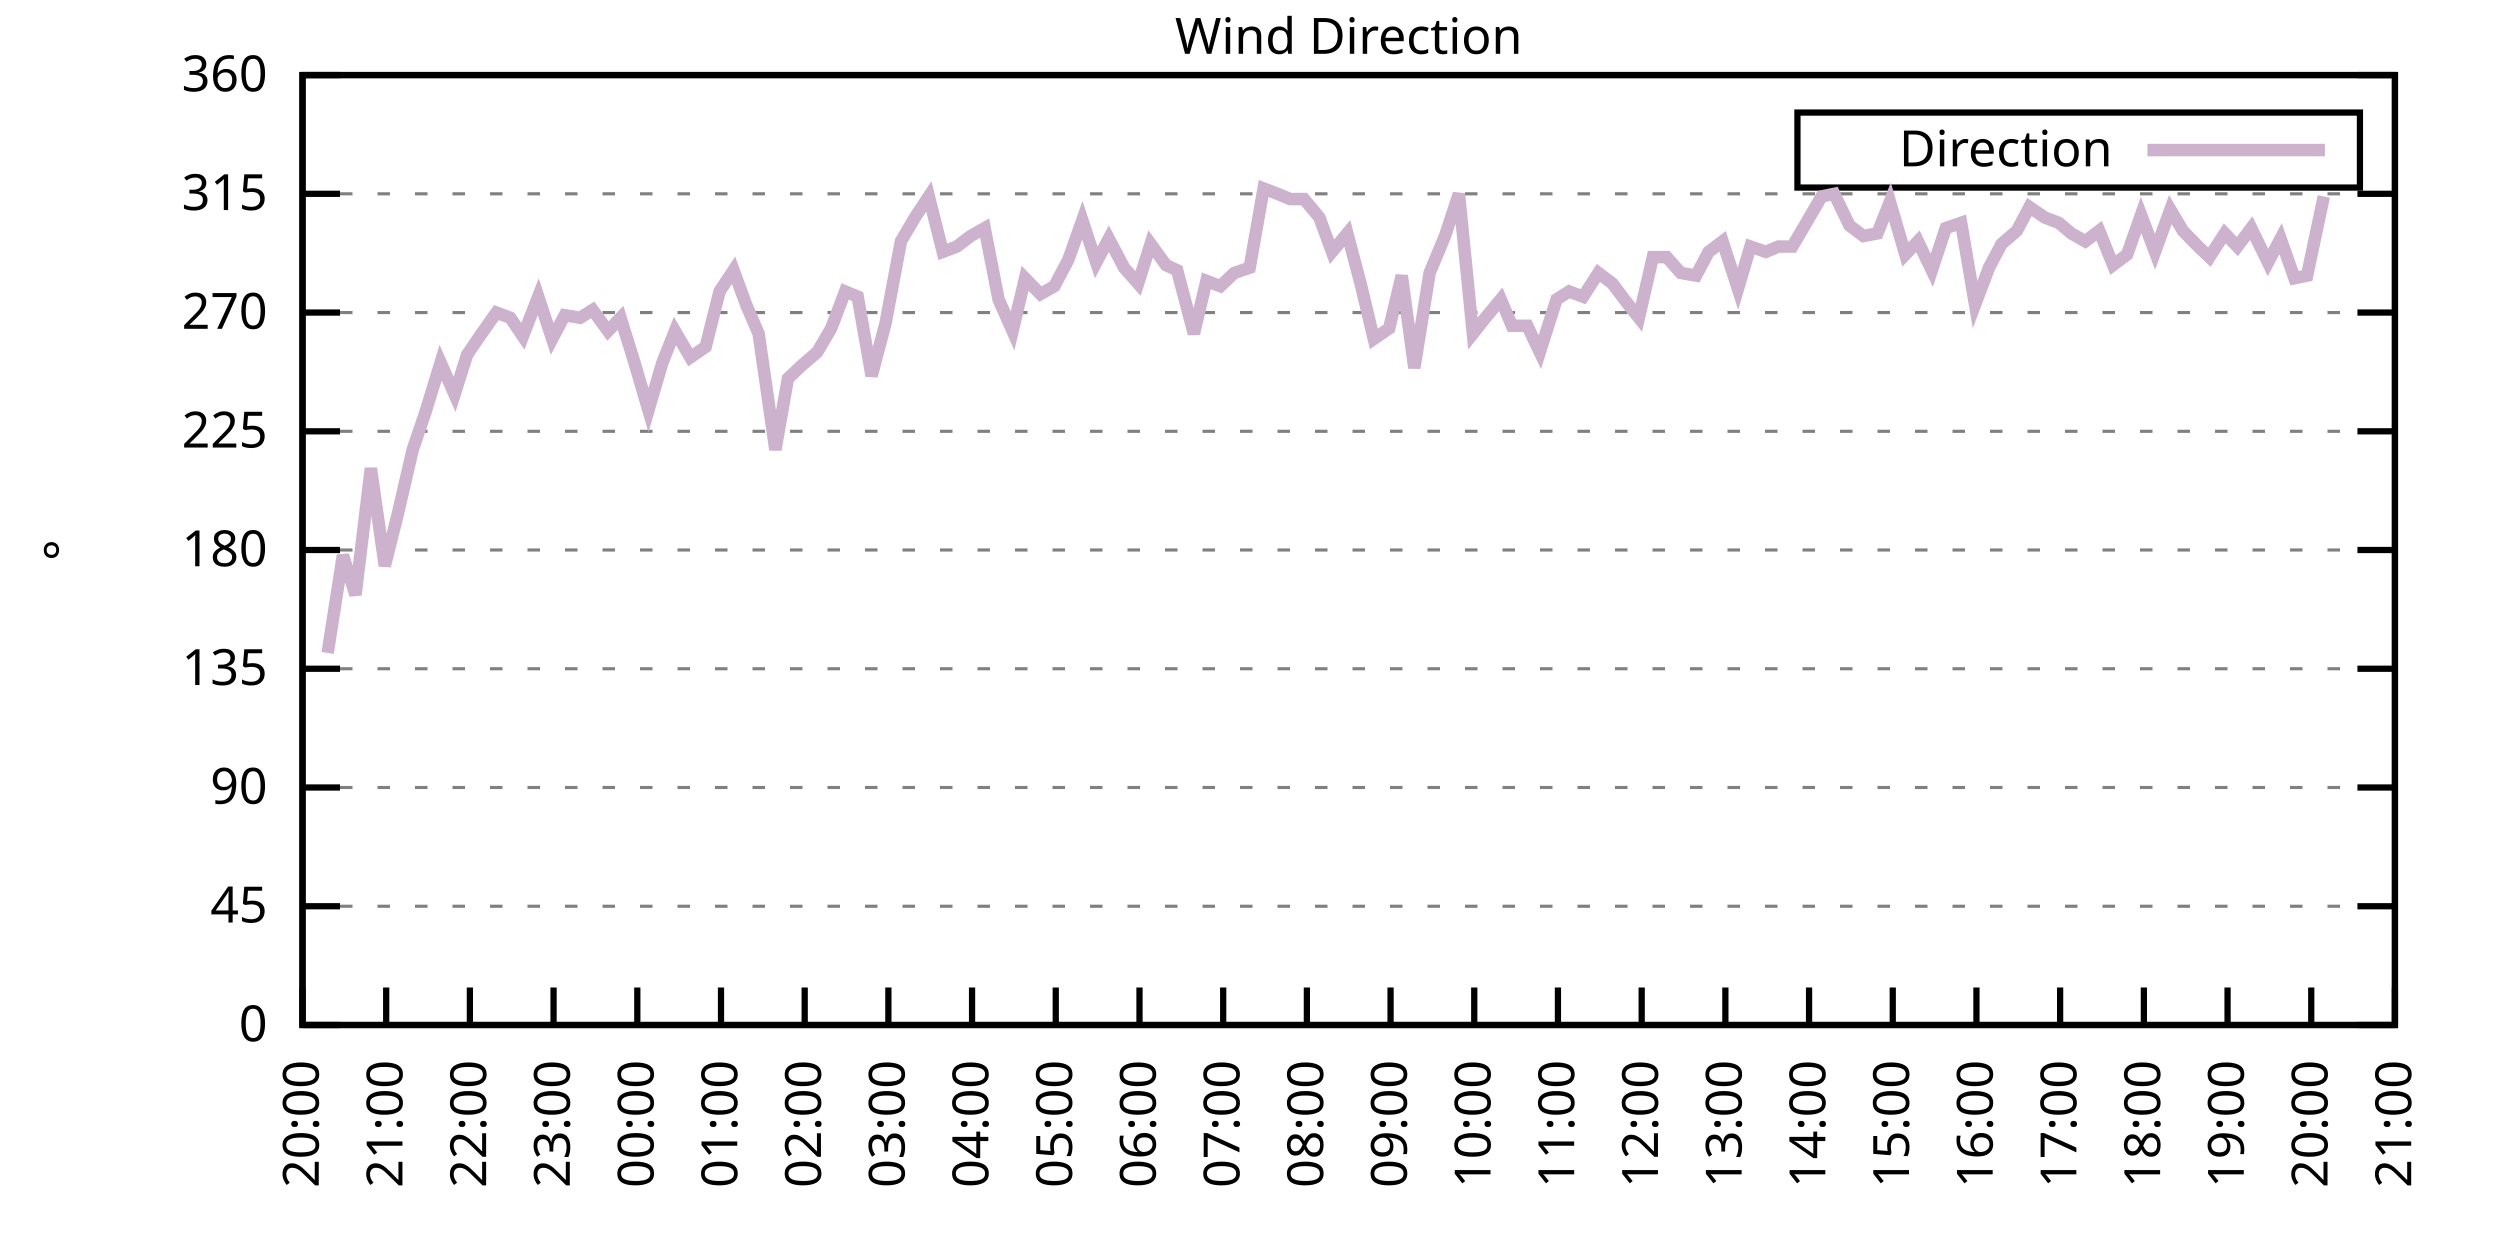
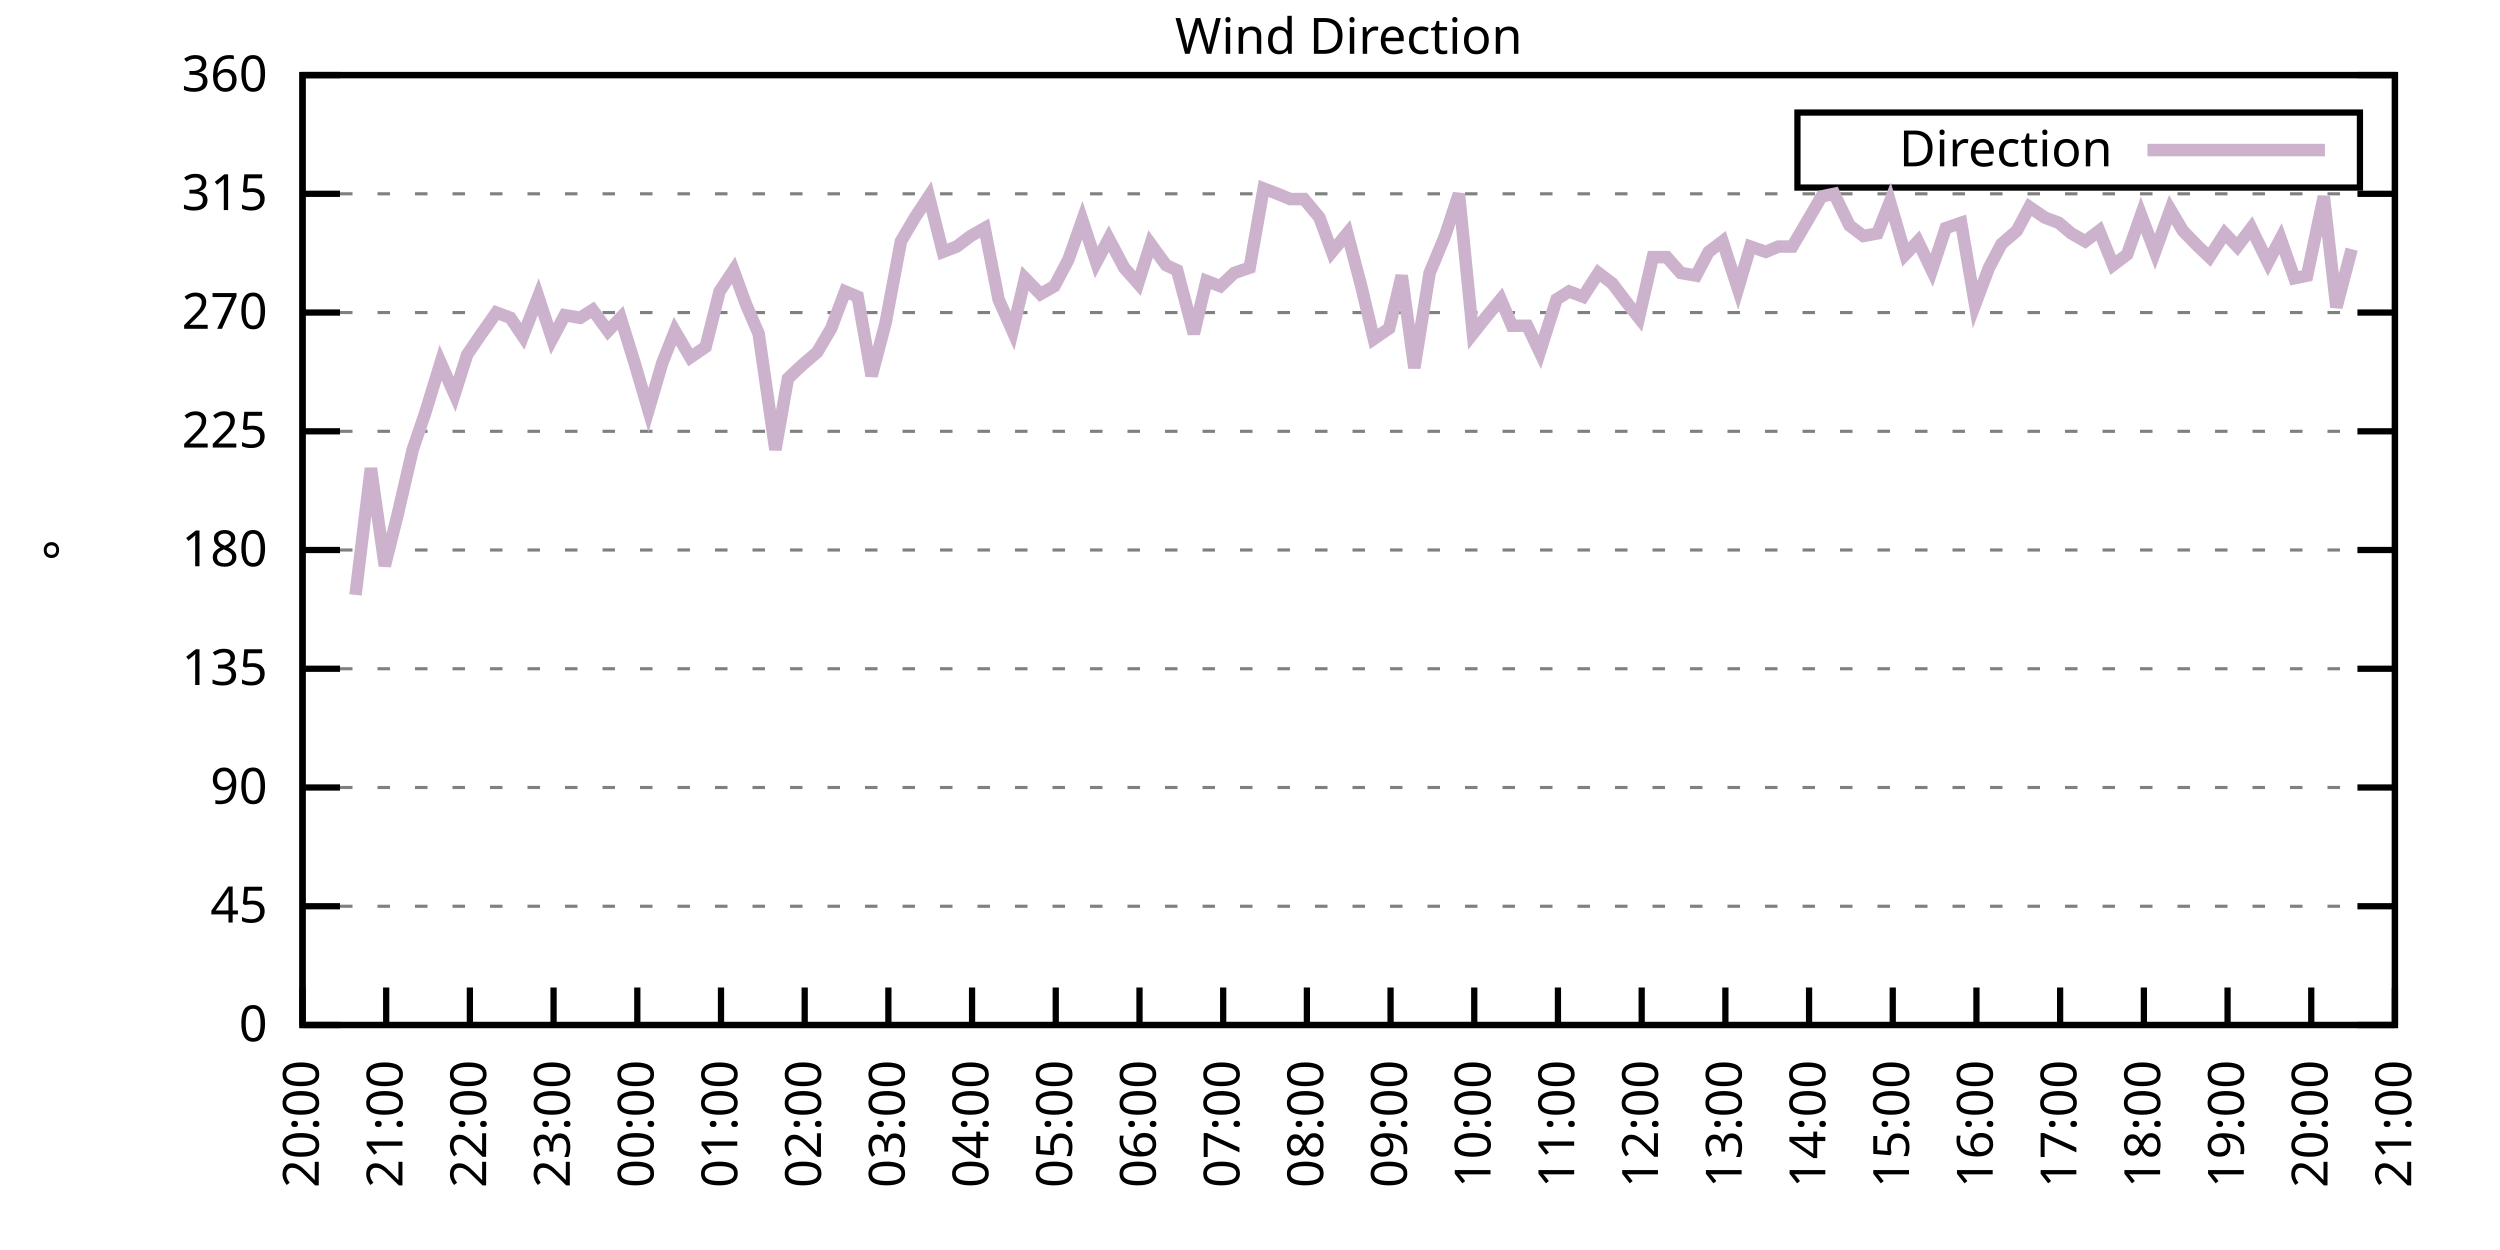
<svg xmlns="http://www.w3.org/2000/svg" xmlns:xlink="http://www.w3.org/1999/xlink" width="400" height="200" viewBox="0 0 400 200">
  <g id="gnuplot_canvas">
    <rect x="0" y="0" width="400" height="200" fill="none" />
    <defs>
      <circle id="gpDot" r="0.5" stroke-width="0.5" stroke="currentColor" />
      <path id="gpPt0" stroke-width="0.333" stroke="currentColor" d="M-1,0 h2 M0,-1 v2" />
      <path id="gpPt1" stroke-width="0.333" stroke="currentColor" d="M-1,-1 L1,1 M1,-1 L-1,1" />
      <path id="gpPt2" stroke-width="0.333" stroke="currentColor" d="M-1,0 L1,0 M0,-1 L0,1 M-1,-1 L1,1 M-1,1 L1,-1" />
      <rect id="gpPt3" stroke-width="0.333" stroke="currentColor" x="-1" y="-1" width="2" height="2" />
      <rect id="gpPt4" stroke-width="0.333" stroke="currentColor" fill="currentColor" x="-1" y="-1" width="2" height="2" />
      <circle id="gpPt5" stroke-width="0.333" stroke="currentColor" cx="0" cy="0" r="1" />
      <use xlink:href="#gpPt5" id="gpPt6" fill="currentColor" stroke="none" />
      <path id="gpPt7" stroke-width="0.333" stroke="currentColor" d="M0,-1.33 L-1.33,0.67 L1.33,0.67 z" />
      <use xlink:href="#gpPt7" id="gpPt8" fill="currentColor" stroke="none" />
      <use xlink:href="#gpPt7" id="gpPt9" stroke="currentColor" transform="rotate(180)" />
      <use xlink:href="#gpPt9" id="gpPt10" fill="currentColor" stroke="none" />
      <use xlink:href="#gpPt3" id="gpPt11" stroke="currentColor" transform="rotate(45)" />
      <use xlink:href="#gpPt11" id="gpPt12" fill="currentColor" stroke="none" />
      <path id="gpPt13" stroke-width="0.333" stroke="currentColor" d="M0,1.330 L1.265,0.411 L0.782,-1.067 L-0.782,-1.076 L-1.265,0.411 z" />
      <use xlink:href="#gpPt13" id="gpPt14" fill="currentColor" stroke="none" />
      <filter id="textbox" filterUnits="objectBoundingBox" x="0" y="0" height="1" width="1">
        <feFlood flood-color="white" flood-opacity="1" result="bgnd" />
        <feComposite in="SourceGraphic" in2="bgnd" operator="atop" />
      </filter>
      <filter id="greybox" filterUnits="objectBoundingBox" x="0" y="0" height="1" width="1">
        <feFlood flood-color="lightgrey" flood-opacity="1" result="grey" />
        <feComposite in="SourceGraphic" in2="grey" operator="atop" />
      </filter>
    </defs>
    <g fill="none" color="white" stroke="currentColor" stroke-width="1.00" stroke-linecap="butt" stroke-linejoin="miter">
</g>
    <g fill="none" color="black" stroke="currentColor" stroke-width="1.00" stroke-linecap="butt" stroke-linejoin="miter">
      <g stroke="none" shape-rendering="crispEdges">
        <polygon fill="rgb(255, 255, 255)" points="48.40,164.00 383.18,164.00 383.18,12.02 48.40,12.02 " />
      </g>
    </g>
    <g fill="none" color="black" stroke="currentColor" stroke-width="1.00" stroke-linecap="butt" stroke-linejoin="miter">
</g>
    <g fill="none" color="black" stroke="black" stroke-width="0.50" stroke-linecap="butt" stroke-linejoin="miter">
</g>
    <g fill="none" color="gray" stroke="currentColor" stroke-width="0.50" stroke-linecap="butt" stroke-linejoin="miter">
      <path stroke="gray" stroke-dasharray="2,4" class="gridline" d="M48.40,164.00 L383.19,164.00  " />
    </g>
    <g fill="none" color="gray" stroke="gray" stroke-width="1.00" stroke-linecap="butt" stroke-linejoin="miter">
</g>
    <g fill="none" color="black" stroke="currentColor" stroke-width="1.00" stroke-linecap="butt" stroke-linejoin="miter">
      <path stroke="black" d="M48.40,164.00 L54.40,164.00 M383.19,164.00 L377.19,164.00  " />
      <g transform="translate(42.80,166.60)" stroke="none" fill="black" font-family="Sans" font-size="8.00" text-anchor="end">
        <text>
          <tspan font-family="Sans"> 0</tspan>
        </text>
      </g>
    </g>
    <g fill="none" color="black" stroke="currentColor" stroke-width="1.00" stroke-linecap="butt" stroke-linejoin="miter">
</g>
    <g fill="none" color="black" stroke="black" stroke-width="0.50" stroke-linecap="butt" stroke-linejoin="miter">
</g>
    <g fill="none" color="gray" stroke="currentColor" stroke-width="0.50" stroke-linecap="butt" stroke-linejoin="miter">
      <path stroke="gray" stroke-dasharray="2,4" class="gridline" d="M48.40,145.00 L383.19,145.00  " />
    </g>
    <g fill="none" color="gray" stroke="gray" stroke-width="1.00" stroke-linecap="butt" stroke-linejoin="miter">
</g>
    <g fill="none" color="black" stroke="currentColor" stroke-width="1.00" stroke-linecap="butt" stroke-linejoin="miter">
      <path stroke="black" d="M48.40,145.00 L54.40,145.00 M383.19,145.00 L377.19,145.00  " />
      <g transform="translate(42.80,147.60)" stroke="none" fill="black" font-family="Sans" font-size="8.00" text-anchor="end">
        <text>
          <tspan font-family="Sans"> 45</tspan>
        </text>
      </g>
    </g>
    <g fill="none" color="black" stroke="currentColor" stroke-width="1.00" stroke-linecap="butt" stroke-linejoin="miter">
</g>
    <g fill="none" color="black" stroke="black" stroke-width="0.50" stroke-linecap="butt" stroke-linejoin="miter">
</g>
    <g fill="none" color="gray" stroke="currentColor" stroke-width="0.50" stroke-linecap="butt" stroke-linejoin="miter">
      <path stroke="gray" stroke-dasharray="2,4" class="gridline" d="M48.40,126.00 L383.19,126.00  " />
    </g>
    <g fill="none" color="gray" stroke="gray" stroke-width="1.00" stroke-linecap="butt" stroke-linejoin="miter">
</g>
    <g fill="none" color="black" stroke="currentColor" stroke-width="1.00" stroke-linecap="butt" stroke-linejoin="miter">
      <path stroke="black" d="M48.40,126.00 L54.40,126.00 M383.19,126.00 L377.19,126.00  " />
      <g transform="translate(42.80,128.60)" stroke="none" fill="black" font-family="Sans" font-size="8.00" text-anchor="end">
        <text>
          <tspan font-family="Sans"> 90</tspan>
        </text>
      </g>
    </g>
    <g fill="none" color="black" stroke="currentColor" stroke-width="1.00" stroke-linecap="butt" stroke-linejoin="miter">
</g>
    <g fill="none" color="black" stroke="black" stroke-width="0.50" stroke-linecap="butt" stroke-linejoin="miter">
</g>
    <g fill="none" color="gray" stroke="currentColor" stroke-width="0.50" stroke-linecap="butt" stroke-linejoin="miter">
      <path stroke="gray" stroke-dasharray="2,4" class="gridline" d="M48.40,107.00 L383.19,107.00  " />
    </g>
    <g fill="none" color="gray" stroke="gray" stroke-width="1.00" stroke-linecap="butt" stroke-linejoin="miter">
</g>
    <g fill="none" color="black" stroke="currentColor" stroke-width="1.00" stroke-linecap="butt" stroke-linejoin="miter">
      <path stroke="black" d="M48.40,107.00 L54.40,107.00 M383.19,107.00 L377.19,107.00  " />
      <g transform="translate(42.80,109.60)" stroke="none" fill="black" font-family="Sans" font-size="8.00" text-anchor="end">
        <text>
          <tspan font-family="Sans"> 135</tspan>
        </text>
      </g>
    </g>
    <g fill="none" color="black" stroke="currentColor" stroke-width="1.00" stroke-linecap="butt" stroke-linejoin="miter">
</g>
    <g fill="none" color="black" stroke="black" stroke-width="0.50" stroke-linecap="butt" stroke-linejoin="miter">
</g>
    <g fill="none" color="gray" stroke="currentColor" stroke-width="0.50" stroke-linecap="butt" stroke-linejoin="miter">
      <path stroke="gray" stroke-dasharray="2,4" class="gridline" d="M48.40,88.00 L383.19,88.00  " />
    </g>
    <g fill="none" color="gray" stroke="gray" stroke-width="1.00" stroke-linecap="butt" stroke-linejoin="miter">
</g>
    <g fill="none" color="black" stroke="currentColor" stroke-width="1.00" stroke-linecap="butt" stroke-linejoin="miter">
      <path stroke="black" d="M48.40,88.00 L54.40,88.00 M383.19,88.00 L377.19,88.00  " />
      <g transform="translate(42.80,90.60)" stroke="none" fill="black" font-family="Sans" font-size="8.00" text-anchor="end">
        <text>
          <tspan font-family="Sans"> 180</tspan>
        </text>
      </g>
    </g>
    <g fill="none" color="black" stroke="currentColor" stroke-width="1.00" stroke-linecap="butt" stroke-linejoin="miter">
</g>
    <g fill="none" color="black" stroke="black" stroke-width="0.50" stroke-linecap="butt" stroke-linejoin="miter">
</g>
    <g fill="none" color="gray" stroke="currentColor" stroke-width="0.50" stroke-linecap="butt" stroke-linejoin="miter">
      <path stroke="gray" stroke-dasharray="2,4" class="gridline" d="M48.40,69.01 L383.19,69.01  " />
    </g>
    <g fill="none" color="gray" stroke="gray" stroke-width="1.00" stroke-linecap="butt" stroke-linejoin="miter">
</g>
    <g fill="none" color="black" stroke="currentColor" stroke-width="1.00" stroke-linecap="butt" stroke-linejoin="miter">
      <path stroke="black" d="M48.40,69.01 L54.40,69.01 M383.19,69.01 L377.19,69.01  " />
      <g transform="translate(42.80,71.61)" stroke="none" fill="black" font-family="Sans" font-size="8.00" text-anchor="end">
        <text>
          <tspan font-family="Sans"> 225</tspan>
        </text>
      </g>
    </g>
    <g fill="none" color="black" stroke="currentColor" stroke-width="1.00" stroke-linecap="butt" stroke-linejoin="miter">
</g>
    <g fill="none" color="black" stroke="black" stroke-width="0.50" stroke-linecap="butt" stroke-linejoin="miter">
</g>
    <g fill="none" color="gray" stroke="currentColor" stroke-width="0.50" stroke-linecap="butt" stroke-linejoin="miter">
      <path stroke="gray" stroke-dasharray="2,4" class="gridline" d="M48.40,50.01 L383.19,50.01  " />
    </g>
    <g fill="none" color="gray" stroke="gray" stroke-width="1.00" stroke-linecap="butt" stroke-linejoin="miter">
</g>
    <g fill="none" color="black" stroke="currentColor" stroke-width="1.00" stroke-linecap="butt" stroke-linejoin="miter">
      <path stroke="black" d="M48.40,50.01 L54.40,50.01 M383.19,50.01 L377.19,50.01  " />
      <g transform="translate(42.80,52.61)" stroke="none" fill="black" font-family="Sans" font-size="8.00" text-anchor="end">
        <text>
          <tspan font-family="Sans"> 270</tspan>
        </text>
      </g>
    </g>
    <g fill="none" color="black" stroke="currentColor" stroke-width="1.00" stroke-linecap="butt" stroke-linejoin="miter">
</g>
    <g fill="none" color="black" stroke="black" stroke-width="0.50" stroke-linecap="butt" stroke-linejoin="miter">
</g>
    <g fill="none" color="gray" stroke="currentColor" stroke-width="0.50" stroke-linecap="butt" stroke-linejoin="miter">
      <path stroke="gray" stroke-dasharray="2,4" class="gridline" d="M48.40,31.01 L383.19,31.01  " />
    </g>
    <g fill="none" color="gray" stroke="gray" stroke-width="1.00" stroke-linecap="butt" stroke-linejoin="miter">
</g>
    <g fill="none" color="black" stroke="currentColor" stroke-width="1.00" stroke-linecap="butt" stroke-linejoin="miter">
      <path stroke="black" d="M48.40,31.01 L54.40,31.01 M383.19,31.01 L377.19,31.01  " />
      <g transform="translate(42.80,33.61)" stroke="none" fill="black" font-family="Sans" font-size="8.00" text-anchor="end">
        <text>
          <tspan font-family="Sans"> 315</tspan>
        </text>
      </g>
    </g>
    <g fill="none" color="black" stroke="currentColor" stroke-width="1.00" stroke-linecap="butt" stroke-linejoin="miter">
</g>
    <g fill="none" color="black" stroke="black" stroke-width="0.50" stroke-linecap="butt" stroke-linejoin="miter">
</g>
    <g fill="none" color="gray" stroke="currentColor" stroke-width="0.50" stroke-linecap="butt" stroke-linejoin="miter">
      <path stroke="gray" stroke-dasharray="2,4" class="gridline" d="M48.40,12.01 L383.19,12.01  " />
    </g>
    <g fill="none" color="gray" stroke="gray" stroke-width="1.00" stroke-linecap="butt" stroke-linejoin="miter">
</g>
    <g fill="none" color="black" stroke="currentColor" stroke-width="1.00" stroke-linecap="butt" stroke-linejoin="miter">
      <path stroke="black" d="M48.40,12.01 L54.40,12.01 M383.19,12.01 L377.19,12.01  " />
      <g transform="translate(42.80,14.61)" stroke="none" fill="black" font-family="Sans" font-size="8.00" text-anchor="end">
        <text>
          <tspan font-family="Sans"> 360</tspan>
        </text>
      </g>
    </g>
    <g fill="none" color="black" stroke="currentColor" stroke-width="1.00" stroke-linecap="butt" stroke-linejoin="miter">
      <path stroke="black" d="M48.40,164.00 L48.40,158.00  " />
      <g transform="translate(51.00,169.60) rotate(270.00)" stroke="none" fill="black" font-family="Sans" font-size="8.00" text-anchor="end">
        <text>
          <tspan font-family="Sans">20:00</tspan>
        </text>
      </g>
    </g>
    <g fill="none" color="black" stroke="currentColor" stroke-width="1.00" stroke-linecap="butt" stroke-linejoin="miter">
      <path stroke="black" d="M61.79,164.00 L61.79,158.00  " />
      <g transform="translate(64.39,169.60) rotate(270.00)" stroke="none" fill="black" font-family="Sans" font-size="8.00" text-anchor="end">
        <text>
          <tspan font-family="Sans">21:00</tspan>
        </text>
      </g>
    </g>
    <g fill="none" color="black" stroke="currentColor" stroke-width="1.00" stroke-linecap="butt" stroke-linejoin="miter">
      <path stroke="black" d="M75.18,164.00 L75.18,158.00  " />
      <g transform="translate(77.78,169.60) rotate(270.00)" stroke="none" fill="black" font-family="Sans" font-size="8.00" text-anchor="end">
        <text>
          <tspan font-family="Sans">22:00</tspan>
        </text>
      </g>
    </g>
    <g fill="none" color="black" stroke="currentColor" stroke-width="1.00" stroke-linecap="butt" stroke-linejoin="miter">
      <path stroke="black" d="M88.57,164.00 L88.57,158.00  " />
      <g transform="translate(91.17,169.60) rotate(270.00)" stroke="none" fill="black" font-family="Sans" font-size="8.00" text-anchor="end">
        <text>
          <tspan font-family="Sans">23:00</tspan>
        </text>
      </g>
    </g>
    <g fill="none" color="black" stroke="currentColor" stroke-width="1.00" stroke-linecap="butt" stroke-linejoin="miter">
      <path stroke="black" d="M101.97,164.00 L101.97,158.00  " />
      <g transform="translate(104.57,169.60) rotate(270.00)" stroke="none" fill="black" font-family="Sans" font-size="8.00" text-anchor="end">
        <text>
          <tspan font-family="Sans">00:00</tspan>
        </text>
      </g>
    </g>
    <g fill="none" color="black" stroke="currentColor" stroke-width="1.00" stroke-linecap="butt" stroke-linejoin="miter">
      <path stroke="black" d="M115.36,164.00 L115.36,158.00  " />
      <g transform="translate(117.96,169.60) rotate(270.00)" stroke="none" fill="black" font-family="Sans" font-size="8.00" text-anchor="end">
        <text>
          <tspan font-family="Sans">01:00</tspan>
        </text>
      </g>
    </g>
    <g fill="none" color="black" stroke="currentColor" stroke-width="1.00" stroke-linecap="butt" stroke-linejoin="miter">
      <path stroke="black" d="M128.75,164.00 L128.75,158.00  " />
      <g transform="translate(131.35,169.60) rotate(270.00)" stroke="none" fill="black" font-family="Sans" font-size="8.00" text-anchor="end">
        <text>
          <tspan font-family="Sans">02:00</tspan>
        </text>
      </g>
    </g>
    <g fill="none" color="black" stroke="currentColor" stroke-width="1.00" stroke-linecap="butt" stroke-linejoin="miter">
      <path stroke="black" d="M142.14,164.00 L142.14,158.00  " />
      <g transform="translate(144.74,169.60) rotate(270.00)" stroke="none" fill="black" font-family="Sans" font-size="8.00" text-anchor="end">
        <text>
          <tspan font-family="Sans">03:00</tspan>
        </text>
      </g>
    </g>
    <g fill="none" color="black" stroke="currentColor" stroke-width="1.00" stroke-linecap="butt" stroke-linejoin="miter">
      <path stroke="black" d="M155.53,164.00 L155.53,158.00  " />
      <g transform="translate(158.13,169.60) rotate(270.00)" stroke="none" fill="black" font-family="Sans" font-size="8.00" text-anchor="end">
        <text>
          <tspan font-family="Sans">04:00</tspan>
        </text>
      </g>
    </g>
    <g fill="none" color="black" stroke="currentColor" stroke-width="1.00" stroke-linecap="butt" stroke-linejoin="miter">
      <path stroke="black" d="M168.92,164.00 L168.92,158.00  " />
      <g transform="translate(171.52,169.60) rotate(270.00)" stroke="none" fill="black" font-family="Sans" font-size="8.00" text-anchor="end">
        <text>
          <tspan font-family="Sans">05:00</tspan>
        </text>
      </g>
    </g>
    <g fill="none" color="black" stroke="currentColor" stroke-width="1.00" stroke-linecap="butt" stroke-linejoin="miter">
      <path stroke="black" d="M182.32,164.00 L182.32,158.00  " />
      <g transform="translate(184.92,169.60) rotate(270.00)" stroke="none" fill="black" font-family="Sans" font-size="8.00" text-anchor="end">
        <text>
          <tspan font-family="Sans">06:00</tspan>
        </text>
      </g>
    </g>
    <g fill="none" color="black" stroke="currentColor" stroke-width="1.00" stroke-linecap="butt" stroke-linejoin="miter">
      <path stroke="black" d="M195.71,164.00 L195.71,158.00  " />
      <g transform="translate(198.31,169.60) rotate(270.00)" stroke="none" fill="black" font-family="Sans" font-size="8.00" text-anchor="end">
        <text>
          <tspan font-family="Sans">07:00</tspan>
        </text>
      </g>
    </g>
    <g fill="none" color="black" stroke="currentColor" stroke-width="1.00" stroke-linecap="butt" stroke-linejoin="miter">
      <path stroke="black" d="M209.10,164.00 L209.10,158.00  " />
      <g transform="translate(211.70,169.60) rotate(270.00)" stroke="none" fill="black" font-family="Sans" font-size="8.00" text-anchor="end">
        <text>
          <tspan font-family="Sans">08:00</tspan>
        </text>
      </g>
    </g>
    <g fill="none" color="black" stroke="currentColor" stroke-width="1.00" stroke-linecap="butt" stroke-linejoin="miter">
      <path stroke="black" d="M222.49,164.00 L222.49,158.00  " />
      <g transform="translate(225.09,169.60) rotate(270.00)" stroke="none" fill="black" font-family="Sans" font-size="8.00" text-anchor="end">
        <text>
          <tspan font-family="Sans">09:00</tspan>
        </text>
      </g>
    </g>
    <g fill="none" color="black" stroke="currentColor" stroke-width="1.00" stroke-linecap="butt" stroke-linejoin="miter">
      <path stroke="black" d="M235.88,164.00 L235.88,158.00  " />
      <g transform="translate(238.48,169.60) rotate(270.00)" stroke="none" fill="black" font-family="Sans" font-size="8.00" text-anchor="end">
        <text>
          <tspan font-family="Sans">10:00</tspan>
        </text>
      </g>
    </g>
    <g fill="none" color="black" stroke="currentColor" stroke-width="1.00" stroke-linecap="butt" stroke-linejoin="miter">
      <path stroke="black" d="M249.27,164.00 L249.27,158.00  " />
      <g transform="translate(251.87,169.60) rotate(270.00)" stroke="none" fill="black" font-family="Sans" font-size="8.00" text-anchor="end">
        <text>
          <tspan font-family="Sans">11:00</tspan>
        </text>
      </g>
    </g>
    <g fill="none" color="black" stroke="currentColor" stroke-width="1.00" stroke-linecap="butt" stroke-linejoin="miter">
      <path stroke="black" d="M262.67,164.00 L262.67,158.00  " />
      <g transform="translate(265.27,169.60) rotate(270.00)" stroke="none" fill="black" font-family="Sans" font-size="8.00" text-anchor="end">
        <text>
          <tspan font-family="Sans">12:00</tspan>
        </text>
      </g>
    </g>
    <g fill="none" color="black" stroke="currentColor" stroke-width="1.00" stroke-linecap="butt" stroke-linejoin="miter">
      <path stroke="black" d="M276.06,164.00 L276.06,158.00  " />
      <g transform="translate(278.66,169.60) rotate(270.00)" stroke="none" fill="black" font-family="Sans" font-size="8.00" text-anchor="end">
        <text>
          <tspan font-family="Sans">13:00</tspan>
        </text>
      </g>
    </g>
    <g fill="none" color="black" stroke="currentColor" stroke-width="1.00" stroke-linecap="butt" stroke-linejoin="miter">
      <path stroke="black" d="M289.45,164.00 L289.45,158.00  " />
      <g transform="translate(292.05,169.60) rotate(270.00)" stroke="none" fill="black" font-family="Sans" font-size="8.00" text-anchor="end">
        <text>
          <tspan font-family="Sans">14:00</tspan>
        </text>
      </g>
    </g>
    <g fill="none" color="black" stroke="currentColor" stroke-width="1.00" stroke-linecap="butt" stroke-linejoin="miter">
      <path stroke="black" d="M302.84,164.00 L302.84,158.00  " />
      <g transform="translate(305.44,169.60) rotate(270.00)" stroke="none" fill="black" font-family="Sans" font-size="8.00" text-anchor="end">
        <text>
          <tspan font-family="Sans">15:00</tspan>
        </text>
      </g>
    </g>
    <g fill="none" color="black" stroke="currentColor" stroke-width="1.00" stroke-linecap="butt" stroke-linejoin="miter">
      <path stroke="black" d="M316.23,164.00 L316.23,158.00  " />
      <g transform="translate(318.83,169.60) rotate(270.00)" stroke="none" fill="black" font-family="Sans" font-size="8.00" text-anchor="end">
        <text>
          <tspan font-family="Sans">16:00</tspan>
        </text>
      </g>
    </g>
    <g fill="none" color="black" stroke="currentColor" stroke-width="1.00" stroke-linecap="butt" stroke-linejoin="miter">
      <path stroke="black" d="M329.62,164.00 L329.62,158.00  " />
      <g transform="translate(332.22,169.60) rotate(270.00)" stroke="none" fill="black" font-family="Sans" font-size="8.00" text-anchor="end">
        <text>
          <tspan font-family="Sans">17:00</tspan>
        </text>
      </g>
    </g>
    <g fill="none" color="black" stroke="currentColor" stroke-width="1.00" stroke-linecap="butt" stroke-linejoin="miter">
      <path stroke="black" d="M343.02,164.00 L343.02,158.00  " />
      <g transform="translate(345.62,169.60) rotate(270.00)" stroke="none" fill="black" font-family="Sans" font-size="8.00" text-anchor="end">
        <text>
          <tspan font-family="Sans">18:00</tspan>
        </text>
      </g>
    </g>
    <g fill="none" color="black" stroke="currentColor" stroke-width="1.00" stroke-linecap="butt" stroke-linejoin="miter">
      <path stroke="black" d="M356.41,164.00 L356.41,158.00  " />
      <g transform="translate(359.01,169.60) rotate(270.00)" stroke="none" fill="black" font-family="Sans" font-size="8.00" text-anchor="end">
        <text>
          <tspan font-family="Sans">19:00</tspan>
        </text>
      </g>
    </g>
    <g fill="none" color="black" stroke="currentColor" stroke-width="1.00" stroke-linecap="butt" stroke-linejoin="miter">
      <path stroke="black" d="M369.80,164.00 L369.80,158.00  " />
      <g transform="translate(372.40,169.60) rotate(270.00)" stroke="none" fill="black" font-family="Sans" font-size="8.00" text-anchor="end">
        <text>
          <tspan font-family="Sans">20:00</tspan>
        </text>
      </g>
    </g>
    <g fill="none" color="black" stroke="currentColor" stroke-width="1.00" stroke-linecap="butt" stroke-linejoin="miter">
      <path stroke="black" d="M383.19,164.00 L383.19,158.00  " />
      <g transform="translate(385.79,169.60) rotate(270.00)" stroke="none" fill="black" font-family="Sans" font-size="8.00" text-anchor="end">
        <text>
          <tspan font-family="Sans">21:00</tspan>
        </text>
      </g>
    </g>
    <g fill="none" color="black" stroke="currentColor" stroke-width="1.00" stroke-linecap="butt" stroke-linejoin="miter">
</g>
    <g fill="none" color="black" stroke="currentColor" stroke-width="1.00" stroke-linecap="butt" stroke-linejoin="miter">
      <path stroke="black" d="M48.40,12.01 L48.40,164.00 L383.19,164.00 L383.19,12.01 L48.40,12.01 Z  " />
    </g>
    <g fill="none" color="black" stroke="currentColor" stroke-width="1.00" stroke-linecap="butt" stroke-linejoin="miter">
</g>
    <g fill="none" color="black" stroke="currentColor" stroke-width="1.00" stroke-linecap="butt" stroke-linejoin="miter">
      <path stroke="black" d="M287.59,30.01 L287.59,18.01 L377.59,18.01 L377.59,30.01 L287.59,30.01 Z  " />
    </g>
    <g id="Wind_direction_plot_1">
      <g fill="none" color="white" stroke="black" stroke-width="2.00" stroke-linecap="butt" stroke-linejoin="miter">
</g>
      <g fill="none" color="black" stroke="currentColor" stroke-width="2.00" stroke-linecap="butt" stroke-linejoin="miter">
        <g transform="translate(337.99,26.61)" stroke="none" fill="black" font-family="Sans" font-size="8.00" text-anchor="end">
          <text>
            <tspan font-family="Sans">Direction</tspan>
          </text>
        </g>
      </g>
      <g fill="none" color="black" stroke="currentColor" stroke-width="2.00" stroke-linecap="butt" stroke-linejoin="miter">
-         <path stroke="rgb(204, 178, 204)" d="M343.59,24.01 L371.99,24.01 M52.42,104.47 L54.87,88.85 L56.88,95.18 L59.34,74.92 L61.57,90.54 L63.58,82.52   L66.03,71.96 L68.04,66.05 L70.50,58.03 L72.73,63.10 L74.74,56.76 L76.75,53.81 L79.42,50.01 L81.66,50.85   L83.66,53.81 L86.12,47.47 L88.35,54.23 L90.36,50.43 L92.82,50.85 L94.82,49.59 L97.28,52.96 L99.29,50.85   L101.52,58.03 L103.75,65.63 L105.98,58.03 L107.99,52.96 L110.45,57.18 L112.90,55.50 L115.13,46.63 L117.37,43.25   L119.38,48.74 L121.38,53.39 L124.06,71.96 L126.07,60.56 L128.30,58.45 L130.76,56.34 L132.99,52.54 L135.22,46.63   L137.23,47.47 L139.46,60.14 L141.69,51.70 L144.15,38.61 L146.38,34.81 L148.61,31.43 L150.85,40.30 L153.08,39.45   L155.31,37.76 L157.54,36.50 L159.77,47.90 L162.01,52.96 L164.01,44.52 L166.47,47.05 L168.70,45.79 L170.93,41.56   L173.17,35.23 L175.40,41.99 L177.41,38.19 L179.86,42.83 L182.09,45.36 L184.10,39.03 L186.56,42.41 L188.34,43.25   L191.02,53.39 L193.03,44.94 L195.26,45.79 L197.49,43.67 L199.95,42.83 L202.18,30.16 L204.41,31.01 L206.42,31.85   L208.65,31.85 L211.11,34.81 L213.12,40.30 L215.57,37.34 L217.80,45.79 L219.81,54.23 L222.27,52.54 L224.28,44.10   L226.29,58.87 L228.74,43.67 L231.20,37.76 L233.43,31.01 L235.66,53.39 L237.67,50.85 L240.12,47.90 L241.91,52.12   L244.36,52.12 L246.37,56.34 L249.05,47.90 L251.06,46.63 L253.29,47.47 L255.75,43.67 L257.98,45.36 L260.21,48.32   L262.22,50.85 L264.45,41.14 L266.68,41.14 L268.92,43.67 L271.37,44.10 L273.38,40.30 L275.61,38.61 L278.07,46.21   L280.07,39.45 L282.53,40.30 L284.54,39.45 L286.77,39.45 L289.00,35.65 L291.46,31.43 L293.47,31.01 L295.92,36.08   L298.15,37.76 L300.39,37.34 L302.39,32.28 L304.85,40.72 L306.86,38.61 L309.09,43.25 L311.32,36.50 L313.78,35.65   L316.01,48.74 L318.24,42.83 L320.25,39.03 L322.70,36.92 L324.71,33.12 L327.17,34.81 L329.40,35.65 L331.41,37.34   L333.64,38.61 L335.87,36.92 L338.10,42.41 L340.34,40.72 L342.57,34.39 L344.80,40.30 L347.26,33.54 L349.26,36.92   L351.72,39.45 L353.51,41.14 L355.96,37.34 L357.97,39.45 L360.20,36.50 L362.88,41.99 L364.89,38.19 L367.12,44.52   L369.13,44.10 L371.81,31.43  " />
+         <path stroke="rgb(204, 178, 204)" d="M343.59,24.01 L371.99,24.01 M56.88,95.18 L59.34,74.92 L61.57,90.54 L63.58,82.52 L66.03,71.96 L68.04,66.05   L70.50,58.03 L72.73,63.10 L74.74,56.76 L76.75,53.81 L79.42,50.01 L81.66,50.85 L83.66,53.81 L86.12,47.47   L88.35,54.23 L90.36,50.43 L92.82,50.85 L94.82,49.59 L97.28,52.96 L99.29,50.85 L101.52,58.03 L103.75,65.63   L105.98,58.03 L107.99,52.96 L110.45,57.18 L112.90,55.50 L115.13,46.63 L117.37,43.25 L119.38,48.74 L121.38,53.39   L124.06,71.96 L126.07,60.56 L128.30,58.45 L130.76,56.34 L132.99,52.54 L135.22,46.63 L137.23,47.47 L139.46,60.14   L141.69,51.70 L144.15,38.61 L146.38,34.81 L148.61,31.43 L150.85,40.30 L153.08,39.45 L155.31,37.76 L157.54,36.50   L159.77,47.90 L162.01,52.96 L164.01,44.52 L166.47,47.05 L168.70,45.79 L170.93,41.56 L173.17,35.23 L175.40,41.99   L177.41,38.19 L179.86,42.83 L182.09,45.36 L184.10,39.03 L186.56,42.41 L188.34,43.25 L191.02,53.39 L193.03,44.94   L195.26,45.79 L197.49,43.67 L199.95,42.83 L202.18,30.16 L204.41,31.01 L206.42,31.85 L208.65,31.85 L211.11,34.81   L213.12,40.30 L215.57,37.34 L217.80,45.79 L219.81,54.23 L222.27,52.54 L224.28,44.10 L226.29,58.87 L228.74,43.67   L231.20,37.76 L233.43,31.01 L235.66,53.39 L237.67,50.85 L240.12,47.90 L241.91,52.12 L244.36,52.12 L246.37,56.34   L249.05,47.90 L251.06,46.63 L253.29,47.47 L255.75,43.67 L257.98,45.36 L260.21,48.32 L262.22,50.85 L264.45,41.14   L266.68,41.14 L268.92,43.67 L271.37,44.10 L273.38,40.30 L275.61,38.61 L278.07,46.21 L280.07,39.45 L282.53,40.30   L284.54,39.45 L286.77,39.45 L289.00,35.65 L291.46,31.43 L293.47,31.01 L295.92,36.08 L298.15,37.76 L300.39,37.34   L302.39,32.28 L304.85,40.72 L306.86,38.61 L309.09,43.25 L311.32,36.50 L313.78,35.65 L316.01,48.74 L318.24,42.83   L320.25,39.03 L322.70,36.92 L324.71,33.12 L327.17,34.81 L329.40,35.65 L331.41,37.34 L333.64,38.61 L335.87,36.92   L338.10,42.41 L340.34,40.72 L342.57,34.39 L344.80,40.30 L347.26,33.54 L349.26,36.92 L351.72,39.45 L353.51,41.14   L355.96,37.34 L357.97,39.45 L360.20,36.50 L362.88,41.99 L364.89,38.19 L367.12,44.52 L369.13,44.10 L371.81,31.43   L373.82,49.16 L376.27,39.87  " />
      </g>
    </g>
    <g fill="none" color="black" stroke="currentColor" stroke-width="2.00" stroke-linecap="butt" stroke-linejoin="miter">
</g>
    <g fill="none" color="black" stroke="black" stroke-width="1.00" stroke-linecap="butt" stroke-linejoin="miter">
</g>
    <g fill="none" color="black" stroke="currentColor" stroke-width="1.00" stroke-linecap="butt" stroke-linejoin="miter">
      <path stroke="black" d="M48.40,12.01 L48.40,164.00 L383.19,164.00 L383.19,12.01 L48.40,12.01 Z  " />
      <g transform="translate(12.80,88.01) rotate(270.00)" stroke="none" fill="black" font-family="Sans" font-size="8.00" text-anchor="middle">
        <text>
          <tspan font-family="Sans">°</tspan>
        </text>
      </g>
    </g>
    <g fill="none" color="black" stroke="currentColor" stroke-width="1.00" stroke-linecap="butt" stroke-linejoin="miter">
</g>
    <g fill="none" color="black" stroke="currentColor" stroke-width="1.00" stroke-linecap="butt" stroke-linejoin="miter">
      <g transform="translate(215.79,8.61)" stroke="none" fill="black" font-family="Sans" font-size="8.00" text-anchor="middle">
        <text>
          <tspan font-family="Sans">Wind Direction</tspan>
        </text>
      </g>
    </g>
    <g fill="none" color="black" stroke="currentColor" stroke-width="1.00" stroke-linecap="butt" stroke-linejoin="miter">
</g>
  </g>
</svg>
